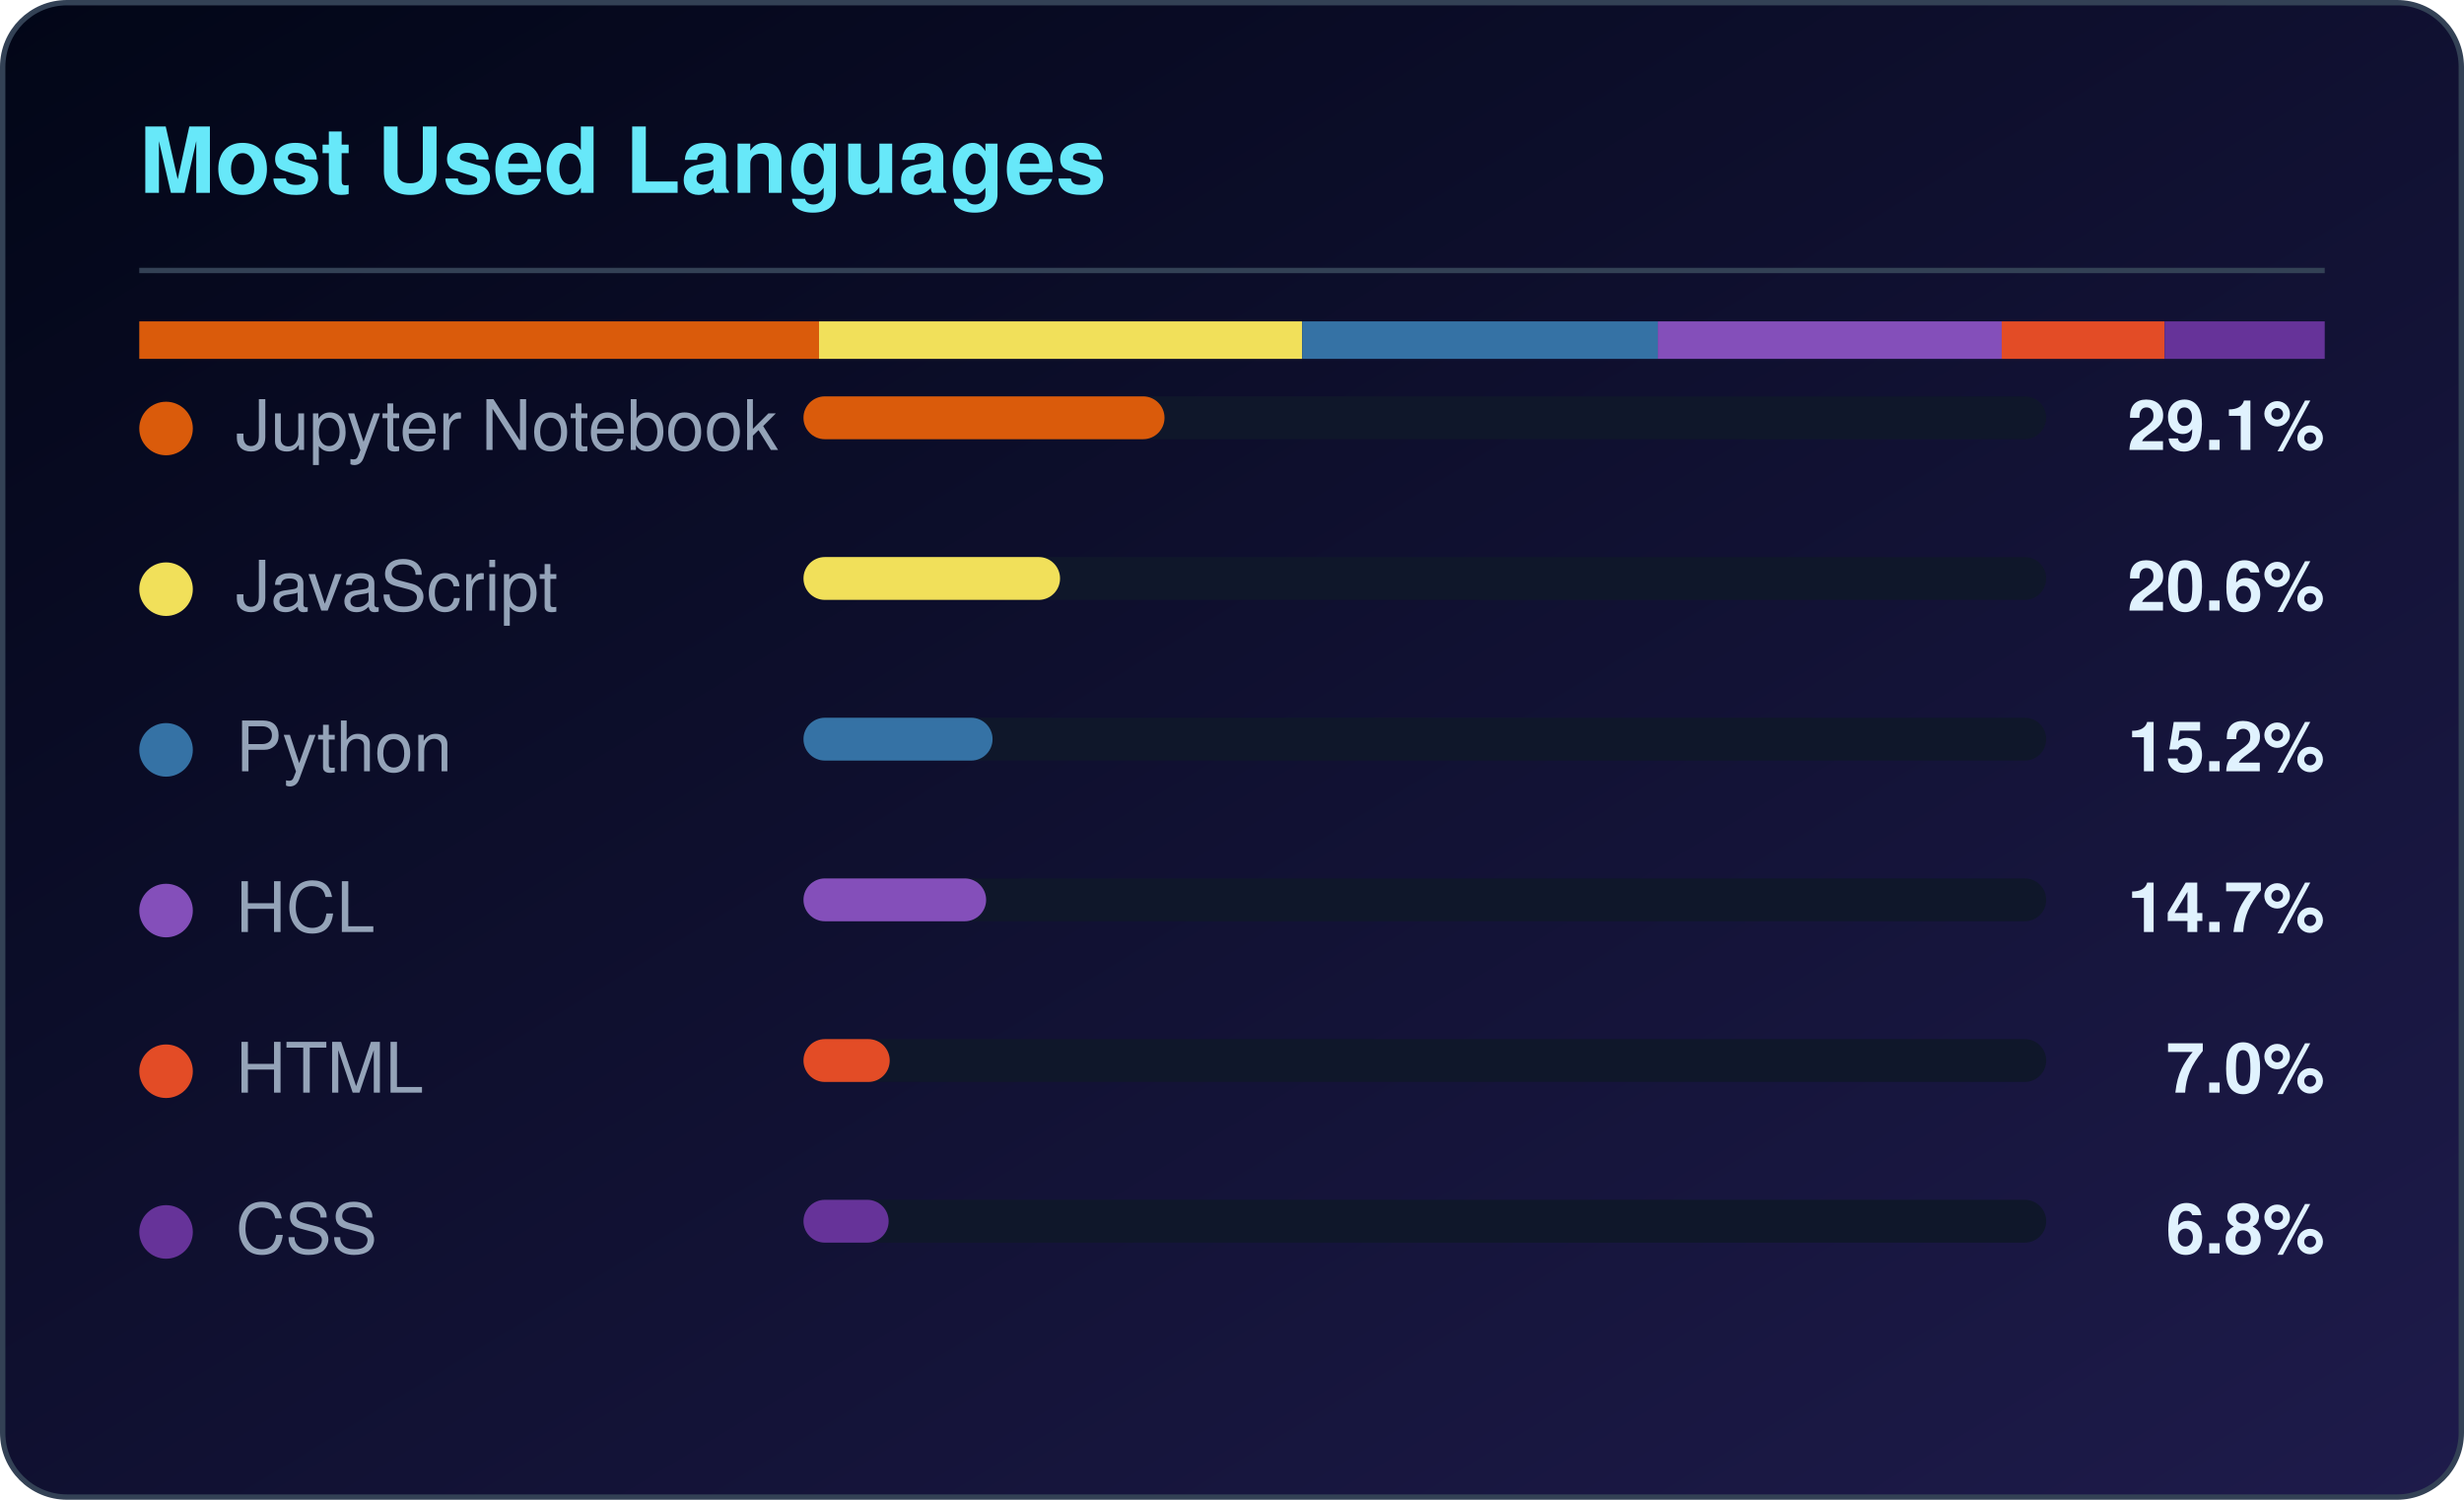
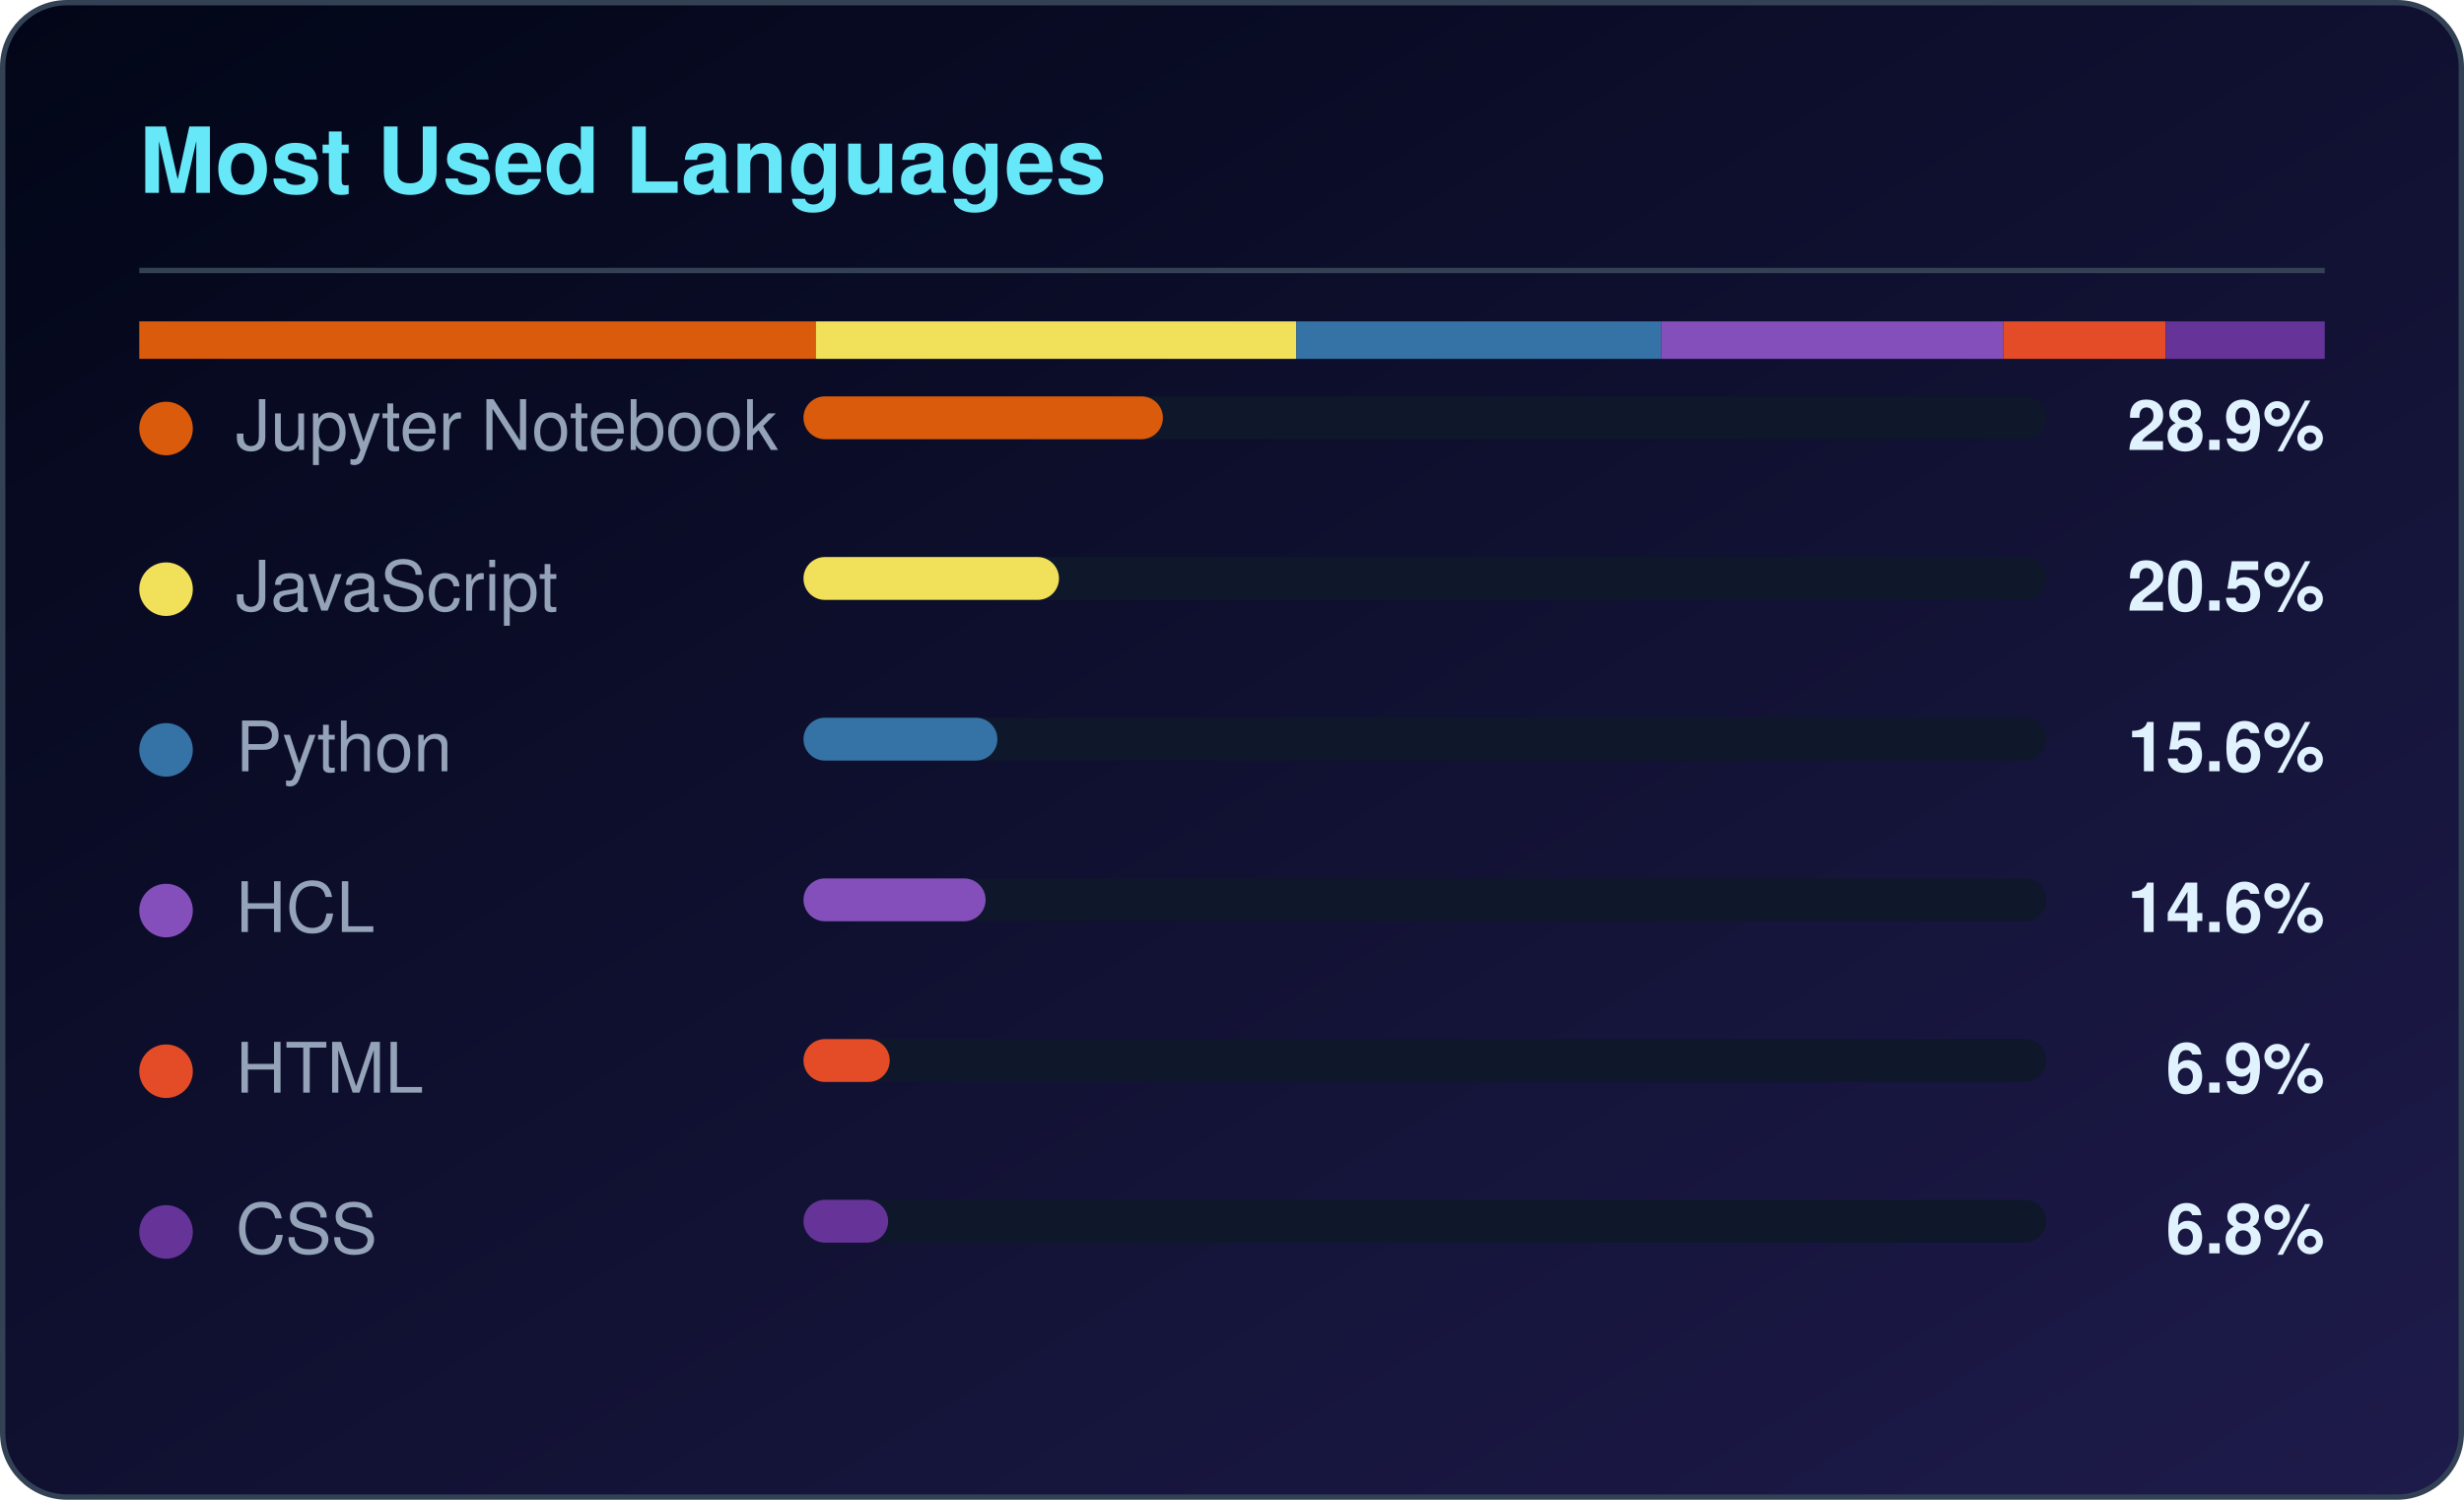
<svg xmlns="http://www.w3.org/2000/svg" width="460" height="280" viewBox="0 0 460 280" role="img" aria-label="Most used languages for CloudTechDevOps">
  <defs>
    <linearGradient id="lbg" x1="0%" y1="0%" x2="100%" y2="100%">
      <stop offset="0%" stop-color="#020617" />
      <stop offset="100%" stop-color="#1e1b4b" />
    </linearGradient>
  </defs>
  <rect x="0.5" y="0.5" width="459" height="279" rx="12" fill="url(#lbg)" stroke="#334155" />
  <text x="26" y="36" fill="#67e8f9" font-family="Segoe UI,Helvetica,Arial,sans-serif" font-size="17" font-weight="600">Most Used Languages</text>
  <rect x="26" y="50" width="408" height="1" fill="#334155" />
-   <rect x="26.0" y="60" width="126.9" height="7" fill="#DA5B0B" />
-   <rect x="152.9" y="60" width="90.2" height="7" fill="#f1e05a" />
-   <rect x="243.1" y="60" width="66.4" height="7" fill="#3572A5" />
-   <rect x="309.5" y="60" width="64.2" height="7" fill="#844FBA" />
-   <rect x="373.7" y="60" width="30.4" height="7" fill="#e34c26" />
-   <rect x="404.1" y="60" width="29.9" height="7" fill="#663399" />
+   <rect x="26.0" y="60" width="126.3" height="7" fill="#DA5B0B" />
+   <rect x="152.3" y="60" width="89.7" height="7" fill="#f1e05a" />
+   <rect x="242.0" y="60" width="68.1" height="7" fill="#3572A5" />
+   <rect x="310.1" y="60" width="63.9" height="7" fill="#844FBA" />
+   <rect x="374.0" y="60" width="30.3" height="7" fill="#e34c26" />
+   <rect x="404.3" y="60" width="29.7" height="7" fill="#663399" />
  <circle cx="31" cy="80" r="5" fill="#DA5B0B" />
  <text x="44" y="84" fill="#94a3b8" font-family="Segoe UI,Helvetica,Arial,sans-serif" font-size="13">Jupyter Notebook</text>
  <rect x="150" y="74" width="232" height="8" rx="4" fill="#0f172a" />
-   <rect x="150" y="74" width="67.4" height="8" rx="4" fill="#DA5B0B" />
-   <text x="434" y="84" fill="#e0f2fe" text-anchor="end" font-family="Segoe UI,Helvetica,Arial,sans-serif" font-size="13" font-weight="600">29.1%</text>
+   <rect x="150" y="74" width="67.1" height="8" rx="4" fill="#DA5B0B" />
+   <text x="434" y="84" fill="#e0f2fe" text-anchor="end" font-family="Segoe UI,Helvetica,Arial,sans-serif" font-size="13" font-weight="600">28.9%</text>
  <circle cx="31" cy="110" r="5" fill="#f1e05a" />
  <text x="44" y="114" fill="#94a3b8" font-family="Segoe UI,Helvetica,Arial,sans-serif" font-size="13">JavaScript</text>
  <rect x="150" y="104" width="232" height="8" rx="4" fill="#0f172a" />
-   <rect x="150" y="104" width="47.9" height="8" rx="4" fill="#f1e05a" />
-   <text x="434" y="114" fill="#e0f2fe" text-anchor="end" font-family="Segoe UI,Helvetica,Arial,sans-serif" font-size="13" font-weight="600">20.6%</text>
+   <rect x="150" y="104" width="47.7" height="8" rx="4" fill="#f1e05a" />
+   <text x="434" y="114" fill="#e0f2fe" text-anchor="end" font-family="Segoe UI,Helvetica,Arial,sans-serif" font-size="13" font-weight="600">20.5%</text>
  <circle cx="31" cy="140" r="5" fill="#3572A5" />
  <text x="44" y="144" fill="#94a3b8" font-family="Segoe UI,Helvetica,Arial,sans-serif" font-size="13">Python</text>
  <rect x="150" y="134" width="232" height="8" rx="4" fill="#0f172a" />
-   <rect x="150" y="134" width="35.3" height="8" rx="4" fill="#3572A5" />
-   <text x="434" y="144" fill="#e0f2fe" text-anchor="end" font-family="Segoe UI,Helvetica,Arial,sans-serif" font-size="13" font-weight="600">15.2%</text>
+   <rect x="150" y="134" width="36.2" height="8" rx="4" fill="#3572A5" />
+   <text x="434" y="144" fill="#e0f2fe" text-anchor="end" font-family="Segoe UI,Helvetica,Arial,sans-serif" font-size="13" font-weight="600">15.6%</text>
  <circle cx="31" cy="170" r="5" fill="#844FBA" />
  <text x="44" y="174" fill="#94a3b8" font-family="Segoe UI,Helvetica,Arial,sans-serif" font-size="13">HCL</text>
  <rect x="150" y="164" width="232" height="8" rx="4" fill="#0f172a" />
-   <rect x="150" y="164" width="34.1" height="8" rx="4" fill="#844FBA" />
-   <text x="434" y="174" fill="#e0f2fe" text-anchor="end" font-family="Segoe UI,Helvetica,Arial,sans-serif" font-size="13" font-weight="600">14.7%</text>
+   <rect x="150" y="164" width="34.0" height="8" rx="4" fill="#844FBA" />
+   <text x="434" y="174" fill="#e0f2fe" text-anchor="end" font-family="Segoe UI,Helvetica,Arial,sans-serif" font-size="13" font-weight="600">14.6%</text>
  <circle cx="31" cy="200" r="5" fill="#e34c26" />
  <text x="44" y="204" fill="#94a3b8" font-family="Segoe UI,Helvetica,Arial,sans-serif" font-size="13">HTML</text>
  <rect x="150" y="194" width="232" height="8" rx="4" fill="#0f172a" />
  <rect x="150" y="194" width="16.1" height="8" rx="4" fill="#e34c26" />
-   <text x="434" y="204" fill="#e0f2fe" text-anchor="end" font-family="Segoe UI,Helvetica,Arial,sans-serif" font-size="13" font-weight="600">7.0%</text>
+   <text x="434" y="204" fill="#e0f2fe" text-anchor="end" font-family="Segoe UI,Helvetica,Arial,sans-serif" font-size="13" font-weight="600">6.9%</text>
  <circle cx="31" cy="230" r="5" fill="#663399" />
  <text x="44" y="234" fill="#94a3b8" font-family="Segoe UI,Helvetica,Arial,sans-serif" font-size="13">CSS</text>
  <rect x="150" y="224" width="232" height="8" rx="4" fill="#0f172a" />
-   <rect x="150" y="224" width="15.9" height="8" rx="4" fill="#663399" />
+   <rect x="150" y="224" width="15.8" height="8" rx="4" fill="#663399" />
  <text x="434" y="234" fill="#e0f2fe" text-anchor="end" font-family="Segoe UI,Helvetica,Arial,sans-serif" font-size="13" font-weight="600">6.8%</text>
</svg>
